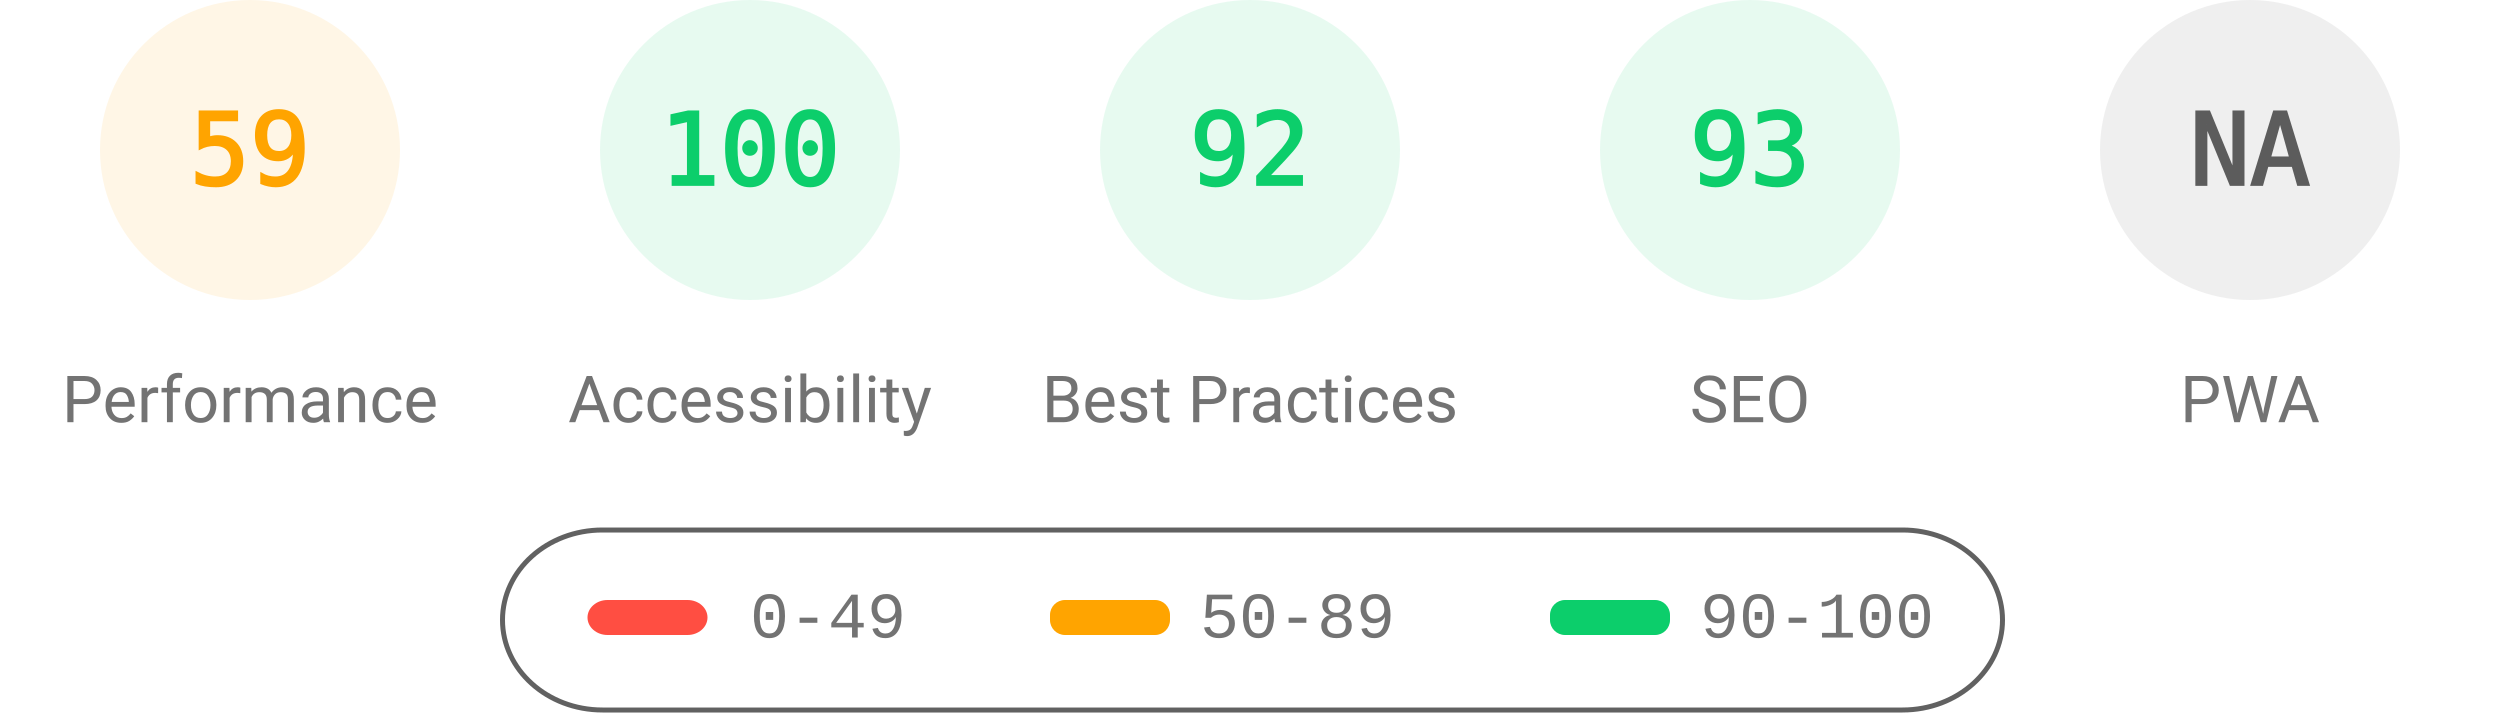
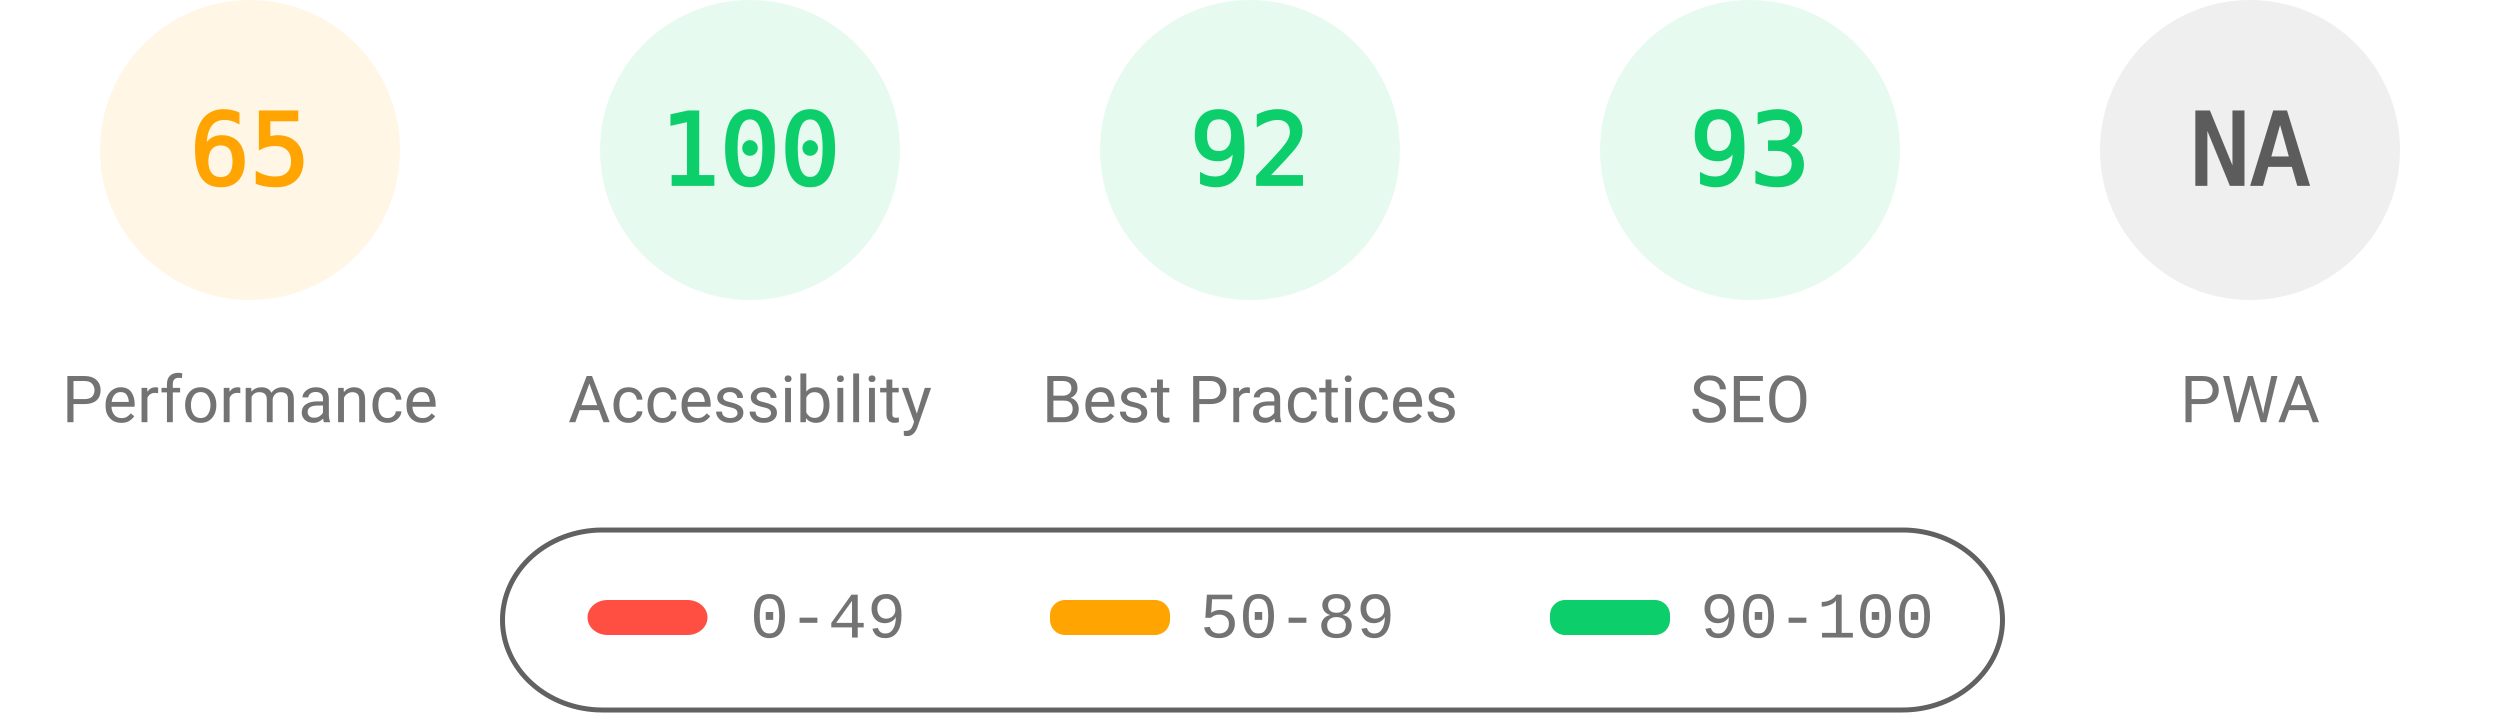
<svg xmlns="http://www.w3.org/2000/svg" fill="none" width="1000" height="285">
  <style>.gauge-base{opacity:.1}.gauge-arc{fill:none;animation-delay:250ms;stroke-linecap:round;transform:rotate(-90deg);transform-origin:100px 60px;animation:load-gauge 1s ease forwards}.guage-text{font-size:40px;font-family:monospace;text-align:center}.guage-red{color:#ff4e42;fill:#ff4e42;stroke:#ff4e42}.guage-orange{color:#ffa400;fill:#ffa400;stroke:#ffa400}.guage-green{color:#0cce6b;fill:#0cce6b;stroke:#0cce6b}.guage-undefined{color:#5c5c5c;fill:#5c5c5c;stroke:#5c5c5c}.guage-title{color:#737373;fill:#737373;stroke:none;font-size:26px;line-height:26px;font-family:Roboto,Halvetica,Arial,sans-serif}@keyframes load-gauge{from{stroke-dasharray:0 352.858}}</style>
  <svg class="guage-div guage-perf guage-orange" viewBox="0 0 200 200" width="200" height="200">
    <circle class="gauge-base" r="56" cx="100" cy="60" stroke-width="8" />
-     <circle class="gauge-arc guage-arc-1" r="56" cx="100" cy="60" stroke-width="8" style="stroke-dasharray:207.596,351.858" />
-     <text class="guage-text" x="100" y="60" alignment-baseline="central" dominant-baseline="central" text-anchor="middle">59</text>
+     <circle class="gauge-arc guage-arc-1" r="56" cx="100" cy="60" stroke-width="8" style="stroke-dasharray:228.708,351.858" />
+     <text class="guage-text" x="100" y="60" alignment-baseline="central" dominant-baseline="central" text-anchor="middle">65</text>
    <text class="guage-title" x="100" y="160" alignment-baseline="central" dominant-baseline="central" text-anchor="middle">Performance</text>
  </svg>
  <svg class="guage-div guage-acc guage-green" viewBox="0 0 200 200" width="200" height="200" x="200">
    <circle class="gauge-base" r="56" cx="100" cy="60" stroke-width="8" />
    <circle class="gauge-arc guage-arc-2" r="56" cx="100" cy="60" stroke-width="8" style="stroke-dasharray:351.858,351.858" />
    <text class="guage-text" x="100" y="60" alignment-baseline="central" dominant-baseline="central" text-anchor="middle">100</text>
    <text class="guage-title" x="100" y="160" alignment-baseline="central" dominant-baseline="central" text-anchor="middle">Accessibility</text>
  </svg>
  <svg class="guage-div guage-best guage-green" viewBox="0 0 200 200" width="200" height="200" x="400">
    <circle class="gauge-base" r="56" cx="100" cy="60" stroke-width="8" />
    <circle class="gauge-arc guage-arc-3" r="56" cx="100" cy="60" stroke-width="8" style="stroke-dasharray:323.709,351.858" />
    <text class="guage-text" x="100" y="60" alignment-baseline="central" dominant-baseline="central" text-anchor="middle">92</text>
    <text class="guage-title" x="100" y="160" alignment-baseline="central" dominant-baseline="central" text-anchor="middle">Best Practices</text>
  </svg>
  <svg class="guage-div guage-seo guage-green" viewBox="0 0 200 200" width="200" height="200" x="600">
    <circle class="gauge-base" r="56" cx="100" cy="60" stroke-width="8" />
    <circle class="gauge-arc guage-arc-4" r="56" cx="100" cy="60" stroke-width="8" style="stroke-dasharray:327.228,351.858" />
    <text class="guage-text" x="100" y="60" alignment-baseline="central" dominant-baseline="central" text-anchor="middle">93</text>
    <text class="guage-title" x="100" y="160" alignment-baseline="central" dominant-baseline="central" text-anchor="middle">SEO</text>
  </svg>
  <svg class="guage-div guage-pwa guage-undefined" viewBox="0 0 200 200" width="200" height="200" x="800">
    <circle class="gauge-base" r="56" cx="100" cy="60" stroke-width="8" />
    <circle class="gauge-arc guage-arc-4" r="56" cx="100" cy="60" stroke-width="8" style="stroke-dasharray:351.858,351.858" />
    <text class="guage-text" x="100" y="60" alignment-baseline="central" dominant-baseline="central" text-anchor="middle">NA</text>
    <text class="guage-title" x="100" y="160" alignment-baseline="central" dominant-baseline="central" text-anchor="middle">PWA</text>
  </svg>
  <svg width="604" height="76" x="200" y="210">
    <path fill="none" id="canvas_background" d="M-1-1h604v80H-1z" />
    <rect fill-opacity="0" stroke="#616161" stroke-width="2" rx="40" id="svg_2" height="72" width="600" y="2" x="1" fill="#000" />
    <rect stroke="#000" rx="8" id="svg_3" height="14" width="48" y="30" x="35" stroke-opacity="null" stroke-width="0" fill="#ff4e42" />
    <rect stroke="#000" rx="6" id="svg_4" height="14" width="48" y="30" x="220" stroke-opacity="null" stroke-width="0" fill="#ffa400" />
    <rect stroke="#000" rx="6" id="svg_5" height="14" width="48" y="30" x="420" stroke-opacity="null" stroke-width="0" fill="#0cce6b" />
    <text xml:space="preserve" text-anchor="start" font-family="'Courier New', Courier, monospace" font-size="26" id="svg_6" y="45" x="100" stroke-opacity="null" stroke-width="0" stroke="#000" fill="#737373">0-49</text>
    <text xml:space="preserve" text-anchor="start" font-family="'Courier New', Courier, monospace" font-size="26" id="svg_7" y="45" x="280" stroke-opacity="null" stroke-width="0" stroke="#000" fill="#737373">50-89</text>
    <text xml:space="preserve" text-anchor="start" font-family="'Courier New', Courier, monospace" font-size="26" id="svg_8" y="45" x="480" stroke-opacity="null" stroke-width="0" stroke="#000" fill="#737373">90-100</text>
  </svg>
</svg>
